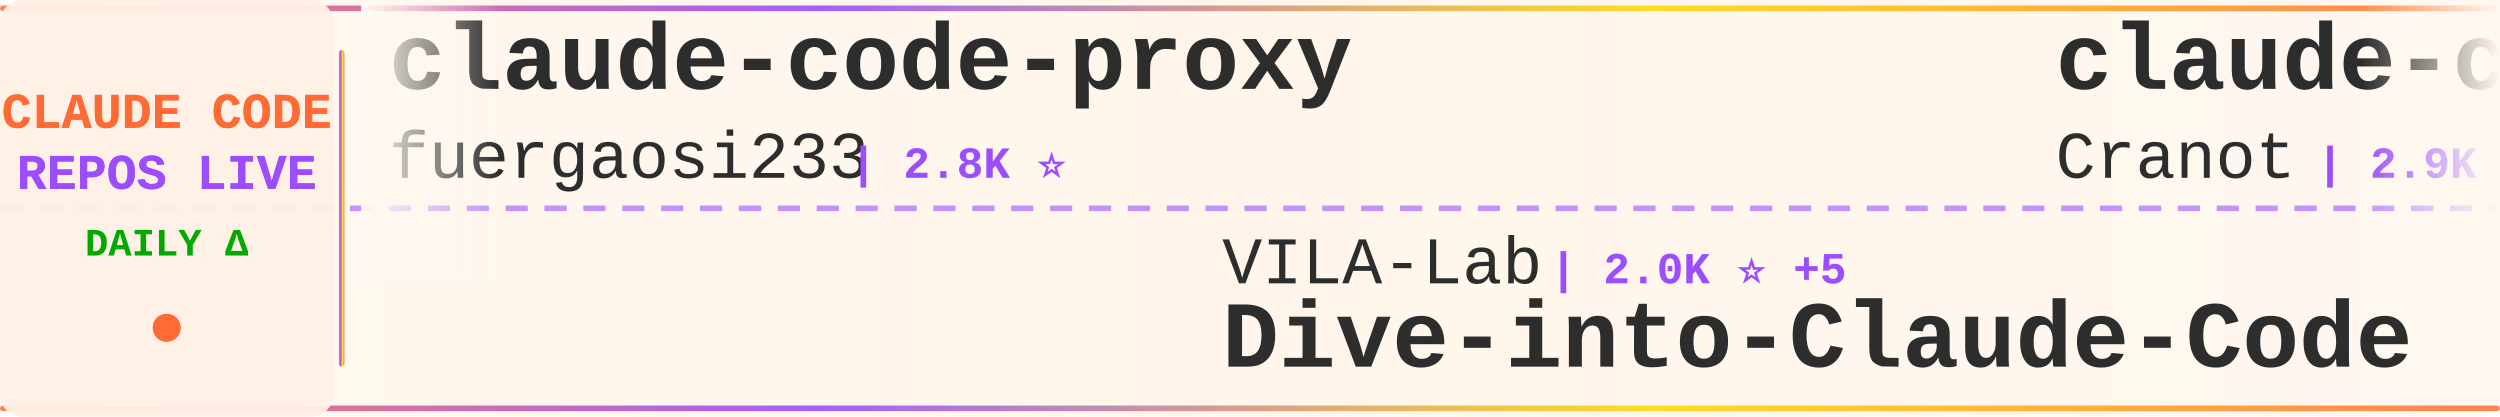
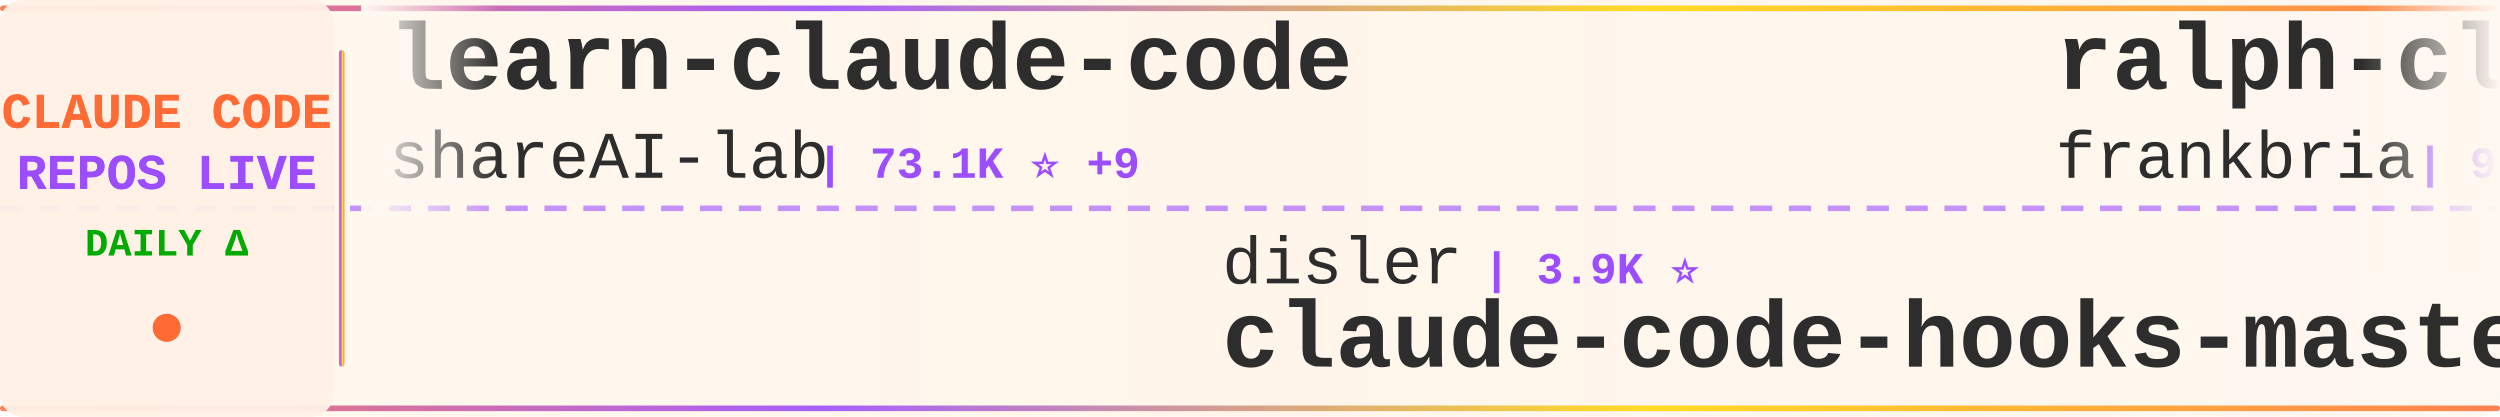
<svg xmlns="http://www.w3.org/2000/svg" width="900" height="150">
  <defs>
    <linearGradient id="tickerBg" x1="0%" y1="0%" x2="100%" y2="0%">
      <stop offset="0%" style="stop-color:#fff8f0;stop-opacity:0.98" />
      <stop offset="50%" style="stop-color:#fff5eb;stop-opacity:1" />
      <stop offset="100%" style="stop-color:#fff8f0;stop-opacity:0.98" />
    </linearGradient>
    <linearGradient id="borderGrad" x1="0%" y1="0%" x2="100%" y2="0%">
      <stop offset="0%" style="stop-color:#FF6B35;stop-opacity:0.85">
        <animate attributeName="stop-opacity" values="0.85;1;0.85" dur="2s" repeatCount="indefinite" />
      </stop>
      <stop offset="33%" style="stop-color:#9C4EFF;stop-opacity:0.9">
        <animate attributeName="stop-opacity" values="0.9;1;0.9" dur="2.2s" repeatCount="indefinite" />
      </stop>
      <stop offset="66%" style="stop-color:#FFD700;stop-opacity:0.85">
        <animate attributeName="stop-opacity" values="0.85;1;0.85" dur="1.8s" repeatCount="indefinite" />
      </stop>
      <stop offset="100%" style="stop-color:#FF6B35;stop-opacity:0.85">
        <animate attributeName="stop-opacity" values="0.85;1;0.85" dur="2s" repeatCount="indefinite" />
      </stop>
    </linearGradient>
    <filter id="textGlow">
      <feGaussianBlur stdDeviation="0.15" result="coloredBlur" />
      <feMerge>
        <feMergeNode in="coloredBlur" />
        <feMergeNode in="SourceGraphic" />
      </feMerge>
    </filter>
    <filter id="metricGlow">
      <feGaussianBlur stdDeviation="0.2" result="coloredBlur" />
      <feMerge>
        <feMergeNode in="coloredBlur" />
        <feMergeNode in="SourceGraphic" />
      </feMerge>
    </filter>
    <linearGradient id="leftFade" x1="0%" y1="0%" x2="100%" y2="0%">
      <stop offset="0%" style="stop-color:#fff8f0;stop-opacity:1" />
      <stop offset="100%" style="stop-color:#fff8f0;stop-opacity:0" />
    </linearGradient>
    <linearGradient id="rightFade" x1="0%" y1="0%" x2="100%" y2="0%">
      <stop offset="0%" style="stop-color:#fff8f0;stop-opacity:0" />
      <stop offset="100%" style="stop-color:#fff8f0;stop-opacity:1" />
    </linearGradient>
  </defs>
  <rect width="900" height="150" fill="url(#tickerBg)" rx="8" />
  <rect x="0" y="2" width="900" height="2" fill="url(#borderGrad)" rx="1" />
  <rect x="0" y="146" width="900" height="2" fill="url(#borderGrad)" rx="1" />
  <line x1="0" y1="75" x2="900" y2="75" stroke="#9C4EFF" stroke-width="2" stroke-dasharray="8 6" opacity="0.6" />
  <rect x="0" y="0" width="120" height="150" fill="#fff0e6" opacity="0.95" rx="8" />
  <text x="60" y="46" font-family="'Courier New', monospace" font-size="18" font-weight="bold" fill="#FF6B35" text-anchor="middle" filter="url(#textGlow)">
    CLAUDE CODE
  </text>
  <text x="60" y="68" font-family="'Courier New', monospace" font-size="18" font-weight="bold" fill="#9C4EFF" text-anchor="middle" filter="url(#textGlow)">
    REPOS LIVE
  </text>
  <text x="60" y="92" font-family="'Courier New', monospace" font-size="14" font-weight="bold" fill="#00aa00" text-anchor="middle">
    DAILY Δ
  </text>
  <circle cx="60" cy="118" r="5" fill="#FF6B35" filter="url(#metricGlow)">
    <animate attributeName="r" values="4;6;4" dur="1.5s" repeatCount="indefinite" />
    <animate attributeName="opacity" values="0.6;1;0.6" dur="1.5s" repeatCount="indefinite" />
  </circle>
  <rect x="122" y="18" width="2" height="114" fill="url(#borderGrad)" rx="1" />
  <clipPath id="tickerClip">
    <rect x="130" y="0" width="770" height="150" />
  </clipPath>
  <g clip-path="url(#tickerClip)">
    <g id="tickerItems">
      <animateTransform attributeName="transform" attributeType="XML" type="translate" from="0 0" to="-3000 0" dur="54s" repeatCount="indefinite" />
      <g transform="translate(0, 0)">
-         <text x="140" y="32" font-family="'Courier New', monospace" font-size="34" font-weight="bold" fill="#2d2d2d">claude-code-proxy</text>
-         <text x="140" y="64" font-family="'Courier New', monospace" font-size="24" font-weight="normal" fill="#2d2d2d" opacity="1.0">fuergaosi233</text>
-         <text x="306" y="64" font-family="'Courier New', monospace" font-size="16" font-weight="bold" fill="#9C4EFF"> | 2.8K ⭐</text>
+         <text x="140" y="32" font-family="'Courier New', monospace" font-size="34" font-weight="bold" fill="#2d2d2d">learn-claude-code</text>
+         <text x="140" y="64" font-family="'Courier New', monospace" font-size="24" font-weight="normal" fill="#2d2d2d" opacity="1.0">shareAI-lab</text>
+         <text x="294" y="64" font-family="'Courier New', monospace" font-size="16" font-weight="bold" fill="#9C4EFF"> | 73.1K ⭐ +9</text>
      </g>
      <g transform="translate(300, 0)">
-         <text x="140" y="102" font-family="'Courier New', monospace" font-size="24" font-weight="normal" fill="#2d2d2d" opacity="1.0">VILA-Lab</text>
-         <text x="258" y="102" font-family="'Courier New', monospace" font-size="16" font-weight="bold" fill="#9C4EFF"> | 2.0K ⭐ +5</text>
-         <text x="140" y="132" font-family="'Courier New', monospace" font-size="34" font-weight="bold" fill="#2d2d2d">Dive-into-Claude-Code</text>
+         <text x="140" y="102" font-family="'Courier New', monospace" font-size="24" font-weight="normal" fill="#2d2d2d" opacity="1.0">disler</text>
+         <text x="234" y="102" font-family="'Courier New', monospace" font-size="16" font-weight="bold" fill="#9C4EFF"> | 3.9K ⭐</text>
+         <text x="140" y="132" font-family="'Courier New', monospace" font-size="34" font-weight="bold" fill="#2d2d2d">claude-code-hooks-master...</text>
      </g>
      <g transform="translate(600, 0)">
-         <text x="140" y="32" font-family="'Courier New', monospace" font-size="34" font-weight="bold" fill="#2d2d2d">claude-code-guide</text>
-         <text x="140" y="64" font-family="'Courier New', monospace" font-size="24" font-weight="normal" fill="#2d2d2d" opacity="1.0">Cranot</text>
-         <text x="234" y="64" font-family="'Courier New', monospace" font-size="16" font-weight="bold" fill="#9C4EFF"> | 2.9K ⭐</text>
+         <text x="140" y="32" font-family="'Courier New', monospace" font-size="34" font-weight="bold" fill="#2d2d2d">ralph-claude-code</text>
+         <text x="140" y="64" font-family="'Courier New', monospace" font-size="24" font-weight="normal" fill="#2d2d2d" opacity="1.0">frankbria</text>
+         <text x="270" y="64" font-family="'Courier New', monospace" font-size="16" font-weight="bold" fill="#9C4EFF"> | 9.6K ⭐</text>
      </g>
      <g transform="translate(900, 0)">
-         <text x="140" y="102" font-family="'Courier New', monospace" font-size="24" font-weight="normal" fill="#2d2d2d" opacity="1.0">diet103</text>
-         <text x="246" y="102" font-family="'Courier New', monospace" font-size="16" font-weight="bold" fill="#9C4EFF"> | 10.0K ⭐ +1</text>
-         <text x="140" y="132" font-family="'Courier New', monospace" font-size="34" font-weight="bold" fill="#2d2d2d">claude-code-infrastructu...</text>
+         <text x="140" y="102" font-family="'Courier New', monospace" font-size="24" font-weight="normal" fill="#2d2d2d" opacity="1.0">Donchitos</text>
+         <text x="270" y="102" font-family="'Courier New', monospace" font-size="16" font-weight="bold" fill="#9C4EFF"> | 23.6K ⭐ +6</text>
+         <text x="140" y="132" font-family="'Courier New', monospace" font-size="34" font-weight="bold" fill="#2d2d2d">Claude-Code-Game-Studios</text>
      </g>
      <g transform="translate(1200, 0)">
-         <text x="140" y="32" font-family="'Courier New', monospace" font-size="34" font-weight="bold" fill="#2d2d2d">claude_code_src</text>
-         <text x="140" y="64" font-family="'Courier New', monospace" font-size="24" font-weight="normal" fill="#2d2d2d" opacity="1.0">ponponon</text>
-         <text x="258" y="64" font-family="'Courier New', monospace" font-size="16" font-weight="bold" fill="#9C4EFF"> | 2.3K ⭐</text>
+         <text x="140" y="32" font-family="'Courier New', monospace" font-size="34" font-weight="bold" fill="#2d2d2d">collection-claude-code-s...</text>
+         <text x="140" y="64" font-family="'Courier New', monospace" font-size="24" font-weight="normal" fill="#2d2d2d" opacity="1.0">chauncygu</text>
+         <text x="270" y="64" font-family="'Courier New', monospace" font-size="16" font-weight="bold" fill="#9C4EFF"> | 2.8K ⭐</text>
      </g>
      <g transform="translate(1500, 0)">
-         <text x="140" y="102" font-family="'Courier New', monospace" font-size="24" font-weight="normal" fill="#2d2d2d" opacity="1.0">OneRedOak</text>
-         <text x="270" y="102" font-family="'Courier New', monospace" font-size="16" font-weight="bold" fill="#9C4EFF"> | 3.9K ⭐</text>
-         <text x="140" y="132" font-family="'Courier New', monospace" font-size="34" font-weight="bold" fill="#2d2d2d">claude-code-workflows</text>
+         <text x="140" y="102" font-family="'Courier New', monospace" font-size="24" font-weight="normal" fill="#2d2d2d" opacity="1.0">1rgs</text>
+         <text x="210" y="102" font-family="'Courier New', monospace" font-size="16" font-weight="bold" fill="#9C4EFF"> | 3.7K ⭐</text>
+         <text x="140" y="132" font-family="'Courier New', monospace" font-size="34" font-weight="bold" fill="#2d2d2d">claude-code-proxy</text>
      </g>
      <g transform="translate(1800, 0)">
-         <text x="140" y="32" font-family="'Courier New', monospace" font-size="34" font-weight="bold" fill="#2d2d2d">claude-code-rev</text>
-         <text x="140" y="64" font-family="'Courier New', monospace" font-size="24" font-weight="normal" fill="#2d2d2d" opacity="1.0">oboard</text>
-         <text x="234" y="64" font-family="'Courier New', monospace" font-size="16" font-weight="bold" fill="#9C4EFF"> | 3.3K ⭐ +1</text>
+         <text x="140" y="32" font-family="'Courier New', monospace" font-size="34" font-weight="bold" fill="#2d2d2d">claude-code-harness</text>
+         <text x="140" y="64" font-family="'Courier New', monospace" font-size="24" font-weight="normal" fill="#2d2d2d" opacity="1.0">Chachamaru127</text>
+         <text x="318" y="64" font-family="'Courier New', monospace" font-size="16" font-weight="bold" fill="#9C4EFF"> | 3.0K ⭐ +1</text>
      </g>
      <g transform="translate(2100, 0)">
-         <text x="140" y="102" font-family="'Courier New', monospace" font-size="24" font-weight="normal" fill="#2d2d2d" opacity="1.0">luongnv89</text>
-         <text x="270" y="102" font-family="'Courier New', monospace" font-size="16" font-weight="bold" fill="#9C4EFF"> | 40.8K ⭐ +4</text>
-         <text x="140" y="132" font-family="'Courier New', monospace" font-size="34" font-weight="bold" fill="#2d2d2d">claude-howto</text>
+         <text x="140" y="102" font-family="'Courier New', monospace" font-size="24" font-weight="normal" fill="#2d2d2d" opacity="1.0">centminmod</text>
+         <text x="282" y="102" font-family="'Courier New', monospace" font-size="16" font-weight="bold" fill="#9C4EFF"> | 2.5K ⭐</text>
+         <text x="140" y="132" font-family="'Courier New', monospace" font-size="34" font-weight="bold" fill="#2d2d2d">my-claude-code-setup</text>
      </g>
      <g transform="translate(2400, 0)">
-         <text x="140" y="32" font-family="'Courier New', monospace" font-size="34" font-weight="bold" fill="#2d2d2d">claude-code-book</text>
-         <text x="140" y="64" font-family="'Courier New', monospace" font-size="24" font-weight="normal" fill="#2d2d2d" opacity="1.0">lintsinghua</text>
-         <text x="294" y="64" font-family="'Courier New', monospace" font-size="16" font-weight="bold" fill="#9C4EFF"> | 4.0K ⭐ +2</text>
+         <text x="140" y="32" font-family="'Courier New', monospace" font-size="34" font-weight="bold" fill="#2d2d2d">system_prompts_leaks</text>
+         <text x="140" y="64" font-family="'Courier New', monospace" font-size="24" font-weight="normal" fill="#2d2d2d" opacity="1.0">asgeirtj</text>
+         <text x="258" y="64" font-family="'Courier New', monospace" font-size="16" font-weight="bold" fill="#9C4EFF"> | 62.1K ⭐ +20</text>
      </g>
      <g transform="translate(2700, 0)">
-         <text x="140" y="102" font-family="'Courier New', monospace" font-size="24" font-weight="normal" fill="#2d2d2d" opacity="1.0">KPR111</text>
-         <text x="234" y="102" font-family="'Courier New', monospace" font-size="16" font-weight="bold" fill="#9C4EFF"> | 18 ⭐</text>
-         <text x="140" y="132" font-family="'Courier New', monospace" font-size="34" font-weight="bold" fill="#2d2d2d">Claude-Code</text>
+         <text x="140" y="102" font-family="'Courier New', monospace" font-size="24" font-weight="normal" fill="#2d2d2d" opacity="1.0">nicedreamzapp</text>
+         <text x="318" y="102" font-family="'Courier New', monospace" font-size="16" font-weight="bold" fill="#9C4EFF"> | 3.0K ⭐ +6</text>
+         <text x="140" y="132" font-family="'Courier New', monospace" font-size="34" font-weight="bold" fill="#2d2d2d">claude-code-local</text>
      </g>
      <g transform="translate(3000, 0)">
-         <text x="140" y="32" font-family="'Courier New', monospace" font-size="34" font-weight="bold" fill="#2d2d2d">claude-code-proxy</text>
-         <text x="140" y="64" font-family="'Courier New', monospace" font-size="24" font-weight="normal" fill="#2d2d2d" opacity="1.0">fuergaosi233</text>
-         <text x="306" y="64" font-family="'Courier New', monospace" font-size="16" font-weight="bold" fill="#9C4EFF"> | 2.8K ⭐</text>
+         <text x="140" y="32" font-family="'Courier New', monospace" font-size="34" font-weight="bold" fill="#2d2d2d">learn-claude-code</text>
+         <text x="140" y="64" font-family="'Courier New', monospace" font-size="24" font-weight="normal" fill="#2d2d2d" opacity="1.0">shareAI-lab</text>
+         <text x="294" y="64" font-family="'Courier New', monospace" font-size="16" font-weight="bold" fill="#9C4EFF"> | 73.1K ⭐ +9</text>
      </g>
      <g transform="translate(3300, 0)">
-         <text x="140" y="102" font-family="'Courier New', monospace" font-size="24" font-weight="normal" fill="#2d2d2d" opacity="1.0">VILA-Lab</text>
-         <text x="258" y="102" font-family="'Courier New', monospace" font-size="16" font-weight="bold" fill="#9C4EFF"> | 2.0K ⭐ +5</text>
-         <text x="140" y="132" font-family="'Courier New', monospace" font-size="34" font-weight="bold" fill="#2d2d2d">Dive-into-Claude-Code</text>
+         <text x="140" y="102" font-family="'Courier New', monospace" font-size="24" font-weight="normal" fill="#2d2d2d" opacity="1.0">disler</text>
+         <text x="234" y="102" font-family="'Courier New', monospace" font-size="16" font-weight="bold" fill="#9C4EFF"> | 3.9K ⭐</text>
+         <text x="140" y="132" font-family="'Courier New', monospace" font-size="34" font-weight="bold" fill="#2d2d2d">claude-code-hooks-master...</text>
      </g>
      <g transform="translate(3600, 0)">
-         <text x="140" y="32" font-family="'Courier New', monospace" font-size="34" font-weight="bold" fill="#2d2d2d">claude-code-guide</text>
-         <text x="140" y="64" font-family="'Courier New', monospace" font-size="24" font-weight="normal" fill="#2d2d2d" opacity="1.0">Cranot</text>
-         <text x="234" y="64" font-family="'Courier New', monospace" font-size="16" font-weight="bold" fill="#9C4EFF"> | 2.9K ⭐</text>
+         <text x="140" y="32" font-family="'Courier New', monospace" font-size="34" font-weight="bold" fill="#2d2d2d">ralph-claude-code</text>
+         <text x="140" y="64" font-family="'Courier New', monospace" font-size="24" font-weight="normal" fill="#2d2d2d" opacity="1.0">frankbria</text>
+         <text x="270" y="64" font-family="'Courier New', monospace" font-size="16" font-weight="bold" fill="#9C4EFF"> | 9.6K ⭐</text>
      </g>
      <g transform="translate(3900, 0)">
-         <text x="140" y="102" font-family="'Courier New', monospace" font-size="24" font-weight="normal" fill="#2d2d2d" opacity="1.0">diet103</text>
-         <text x="246" y="102" font-family="'Courier New', monospace" font-size="16" font-weight="bold" fill="#9C4EFF"> | 10.0K ⭐ +1</text>
-         <text x="140" y="132" font-family="'Courier New', monospace" font-size="34" font-weight="bold" fill="#2d2d2d">claude-code-infrastructu...</text>
+         <text x="140" y="102" font-family="'Courier New', monospace" font-size="24" font-weight="normal" fill="#2d2d2d" opacity="1.0">Donchitos</text>
+         <text x="270" y="102" font-family="'Courier New', monospace" font-size="16" font-weight="bold" fill="#9C4EFF"> | 23.6K ⭐ +6</text>
+         <text x="140" y="132" font-family="'Courier New', monospace" font-size="34" font-weight="bold" fill="#2d2d2d">Claude-Code-Game-Studios</text>
      </g>
    </g>
  </g>
  <rect x="130" y="0" width="50" height="100" fill="url(#leftFade)" />
  <rect x="850" y="0" width="50" height="100" fill="url(#rightFade)" />
</svg>
